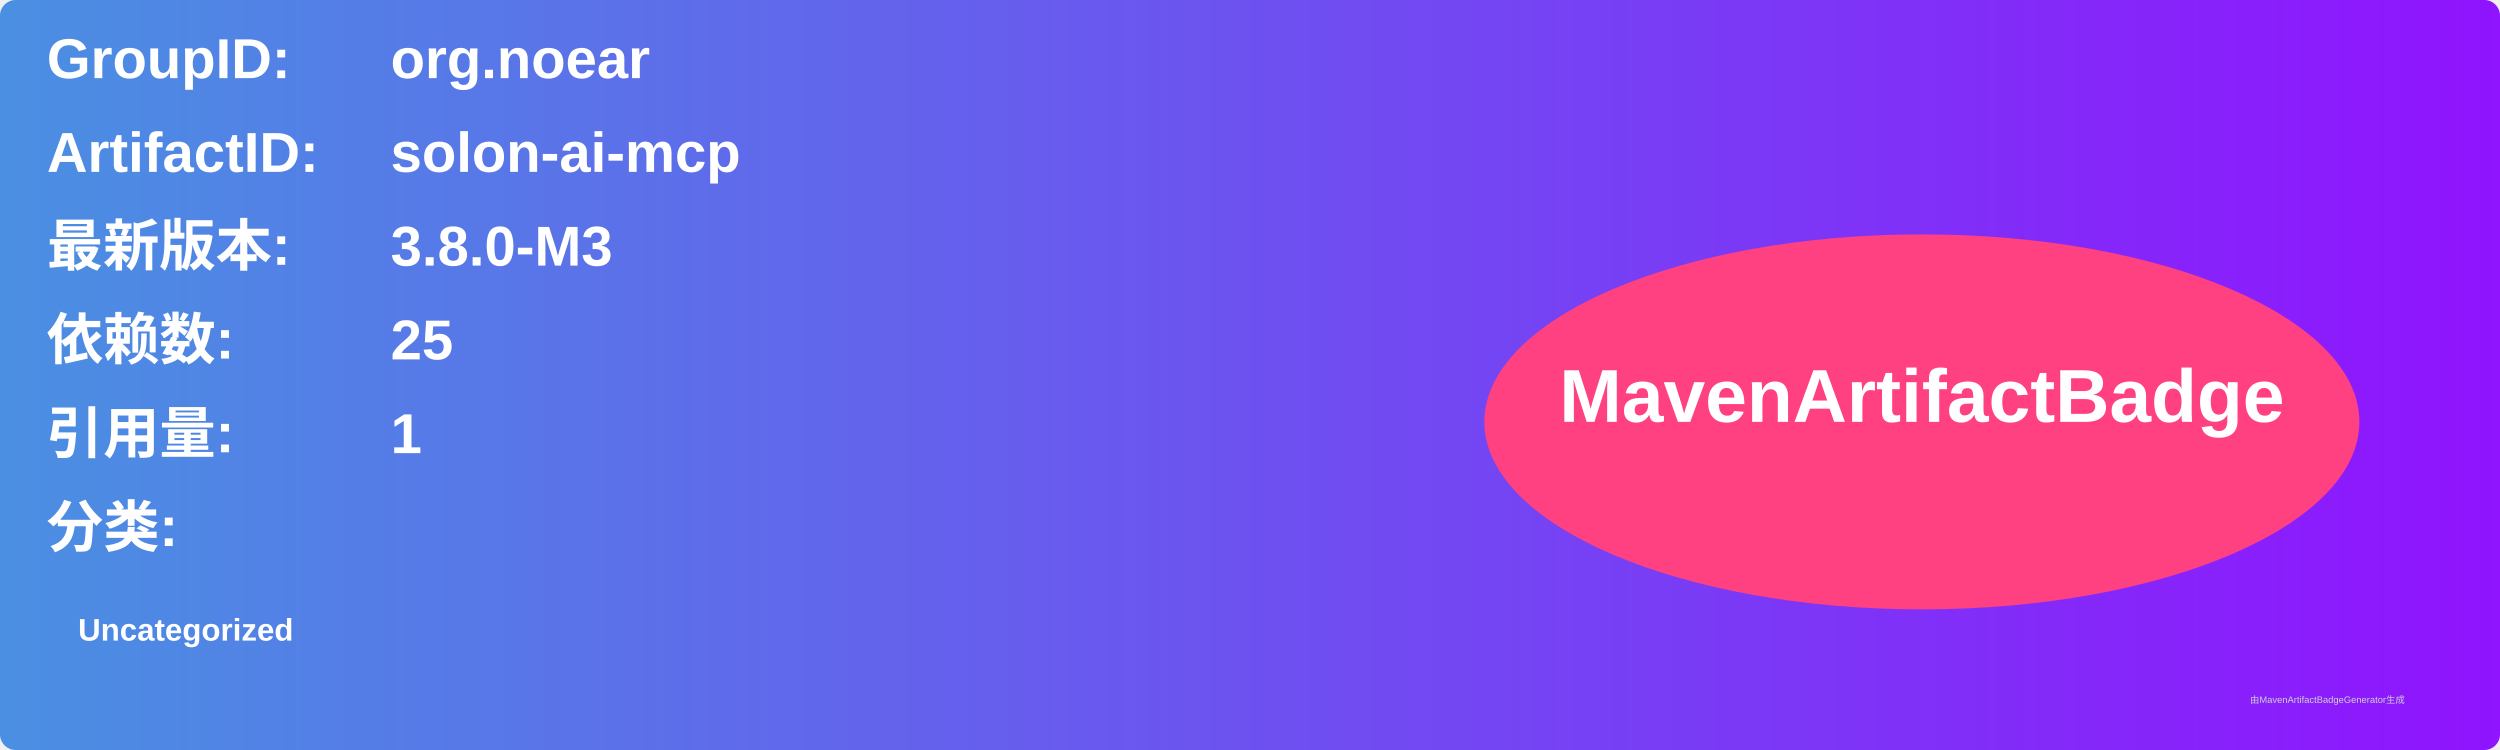
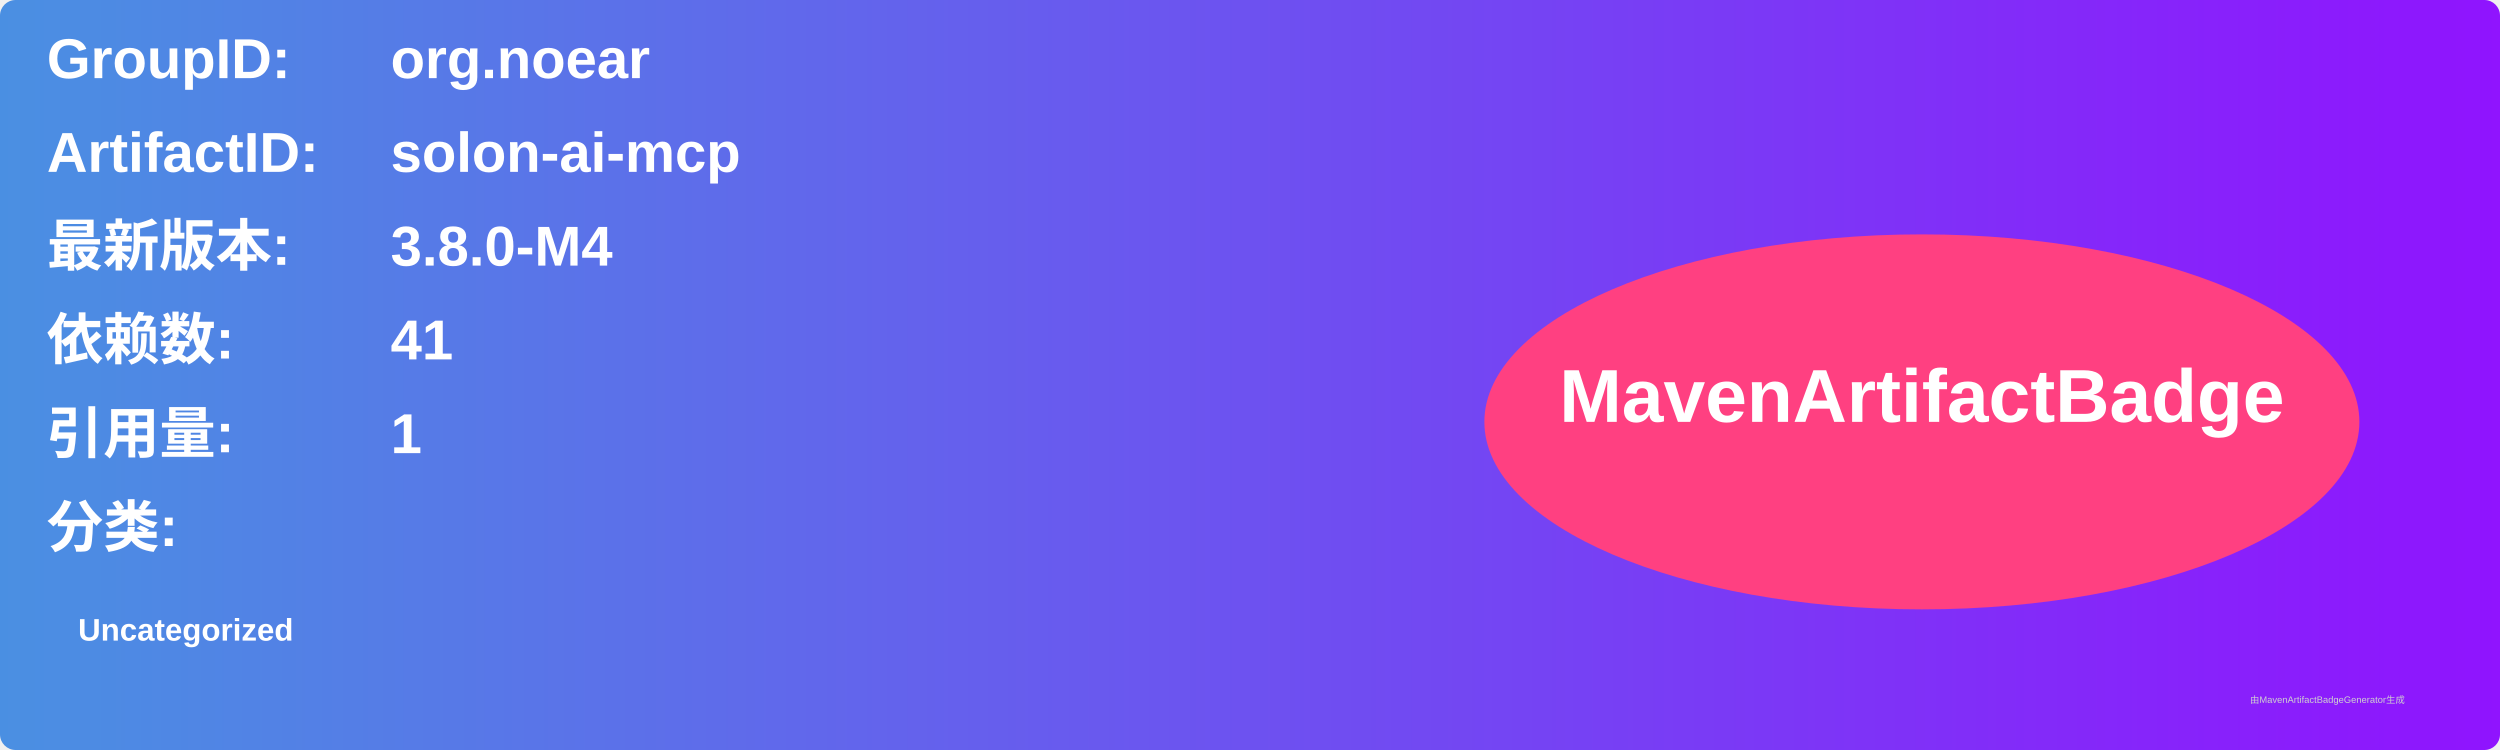
<svg xmlns="http://www.w3.org/2000/svg" width="800" height="240" viewBox="0 0 800 240">
  <linearGradient id="grad" x1="0%" y1="0%" x2="100%" y2="0%">
    <stop offset="0%" stop-color="#4a90e2" />
    <stop offset="100%" stop-color="#9013fe" />
  </linearGradient>
  <rect width="100%" height="100%" rx="5" ry="5" fill="url(#grad)" />
  <g transform="translate(15, 15)">
    <text x="0" y="10" font-family="Arial" font-size="18" fill="white" font-weight="bold" width="260">GroupID:</text>
    <text x="110" y="10" font-family="Arial" font-size="18" fill="white" font-weight="bold" width="460">org.noear</text>
    <text x="0" y="40" font-family="Arial" font-size="18" fill="white" font-weight="bold" width="260">ArtifactID:</text>
    <text x="110" y="40" font-family="Arial" font-size="18" fill="white" font-weight="bold" width="460">solon-ai-mcp</text>
    <text x="0" y="70" font-family="Arial" font-size="18" fill="white" font-weight="bold">最新版本:</text>
    <text x="110" y="70" font-family="Arial" font-size="18" fill="white" font-weight="bold">
-       <tspan font-weight="bold">3.8.0-M3</tspan>
+       <tspan font-weight="bold">3.8.0-M4</tspan>
    </text>
    <text x="0" y="100" font-family="Arial" font-size="18" fill="white" font-weight="bold">依赖数: </text>
    <text x="110" y="100" font-family="Arial" font-size="18" fill="white">
-       <tspan font-weight="bold">25</tspan>
+       <tspan font-weight="bold">41</tspan>
    </text>
    <text x="0" y="130" font-family="Arial" font-size="18" fill="white" font-weight="bold">引用量: </text>
    <text x="110" y="130" font-family="Arial" font-size="18" fill="white">
      <tspan font-weight="bold">1</tspan>
    </text>
    <text x="0" y="160" font-family="Arial" font-size="18" fill="white" font-weight="bold">分类:</text>
    <text x="10" y="190" font-family="Arial" font-size="10" fill="white">
      <tspan font-weight="bold">Uncategorized</tspan>
    </text>
    <ellipse cx="600" cy="120" rx="140" ry="60" fill="#ff4081" />
    <text x="600" y="120" text-anchor="middle" font-family="Arial" font-size="24" fill="white" font-weight="bold">MavenArtifactBadge</text>
  </g>
  <text x="720" y="225" font-family="Arial" font-size="3" fill="#d0d0d0">由MavenArtifactBadgeGenerator生成</text>
</svg>
